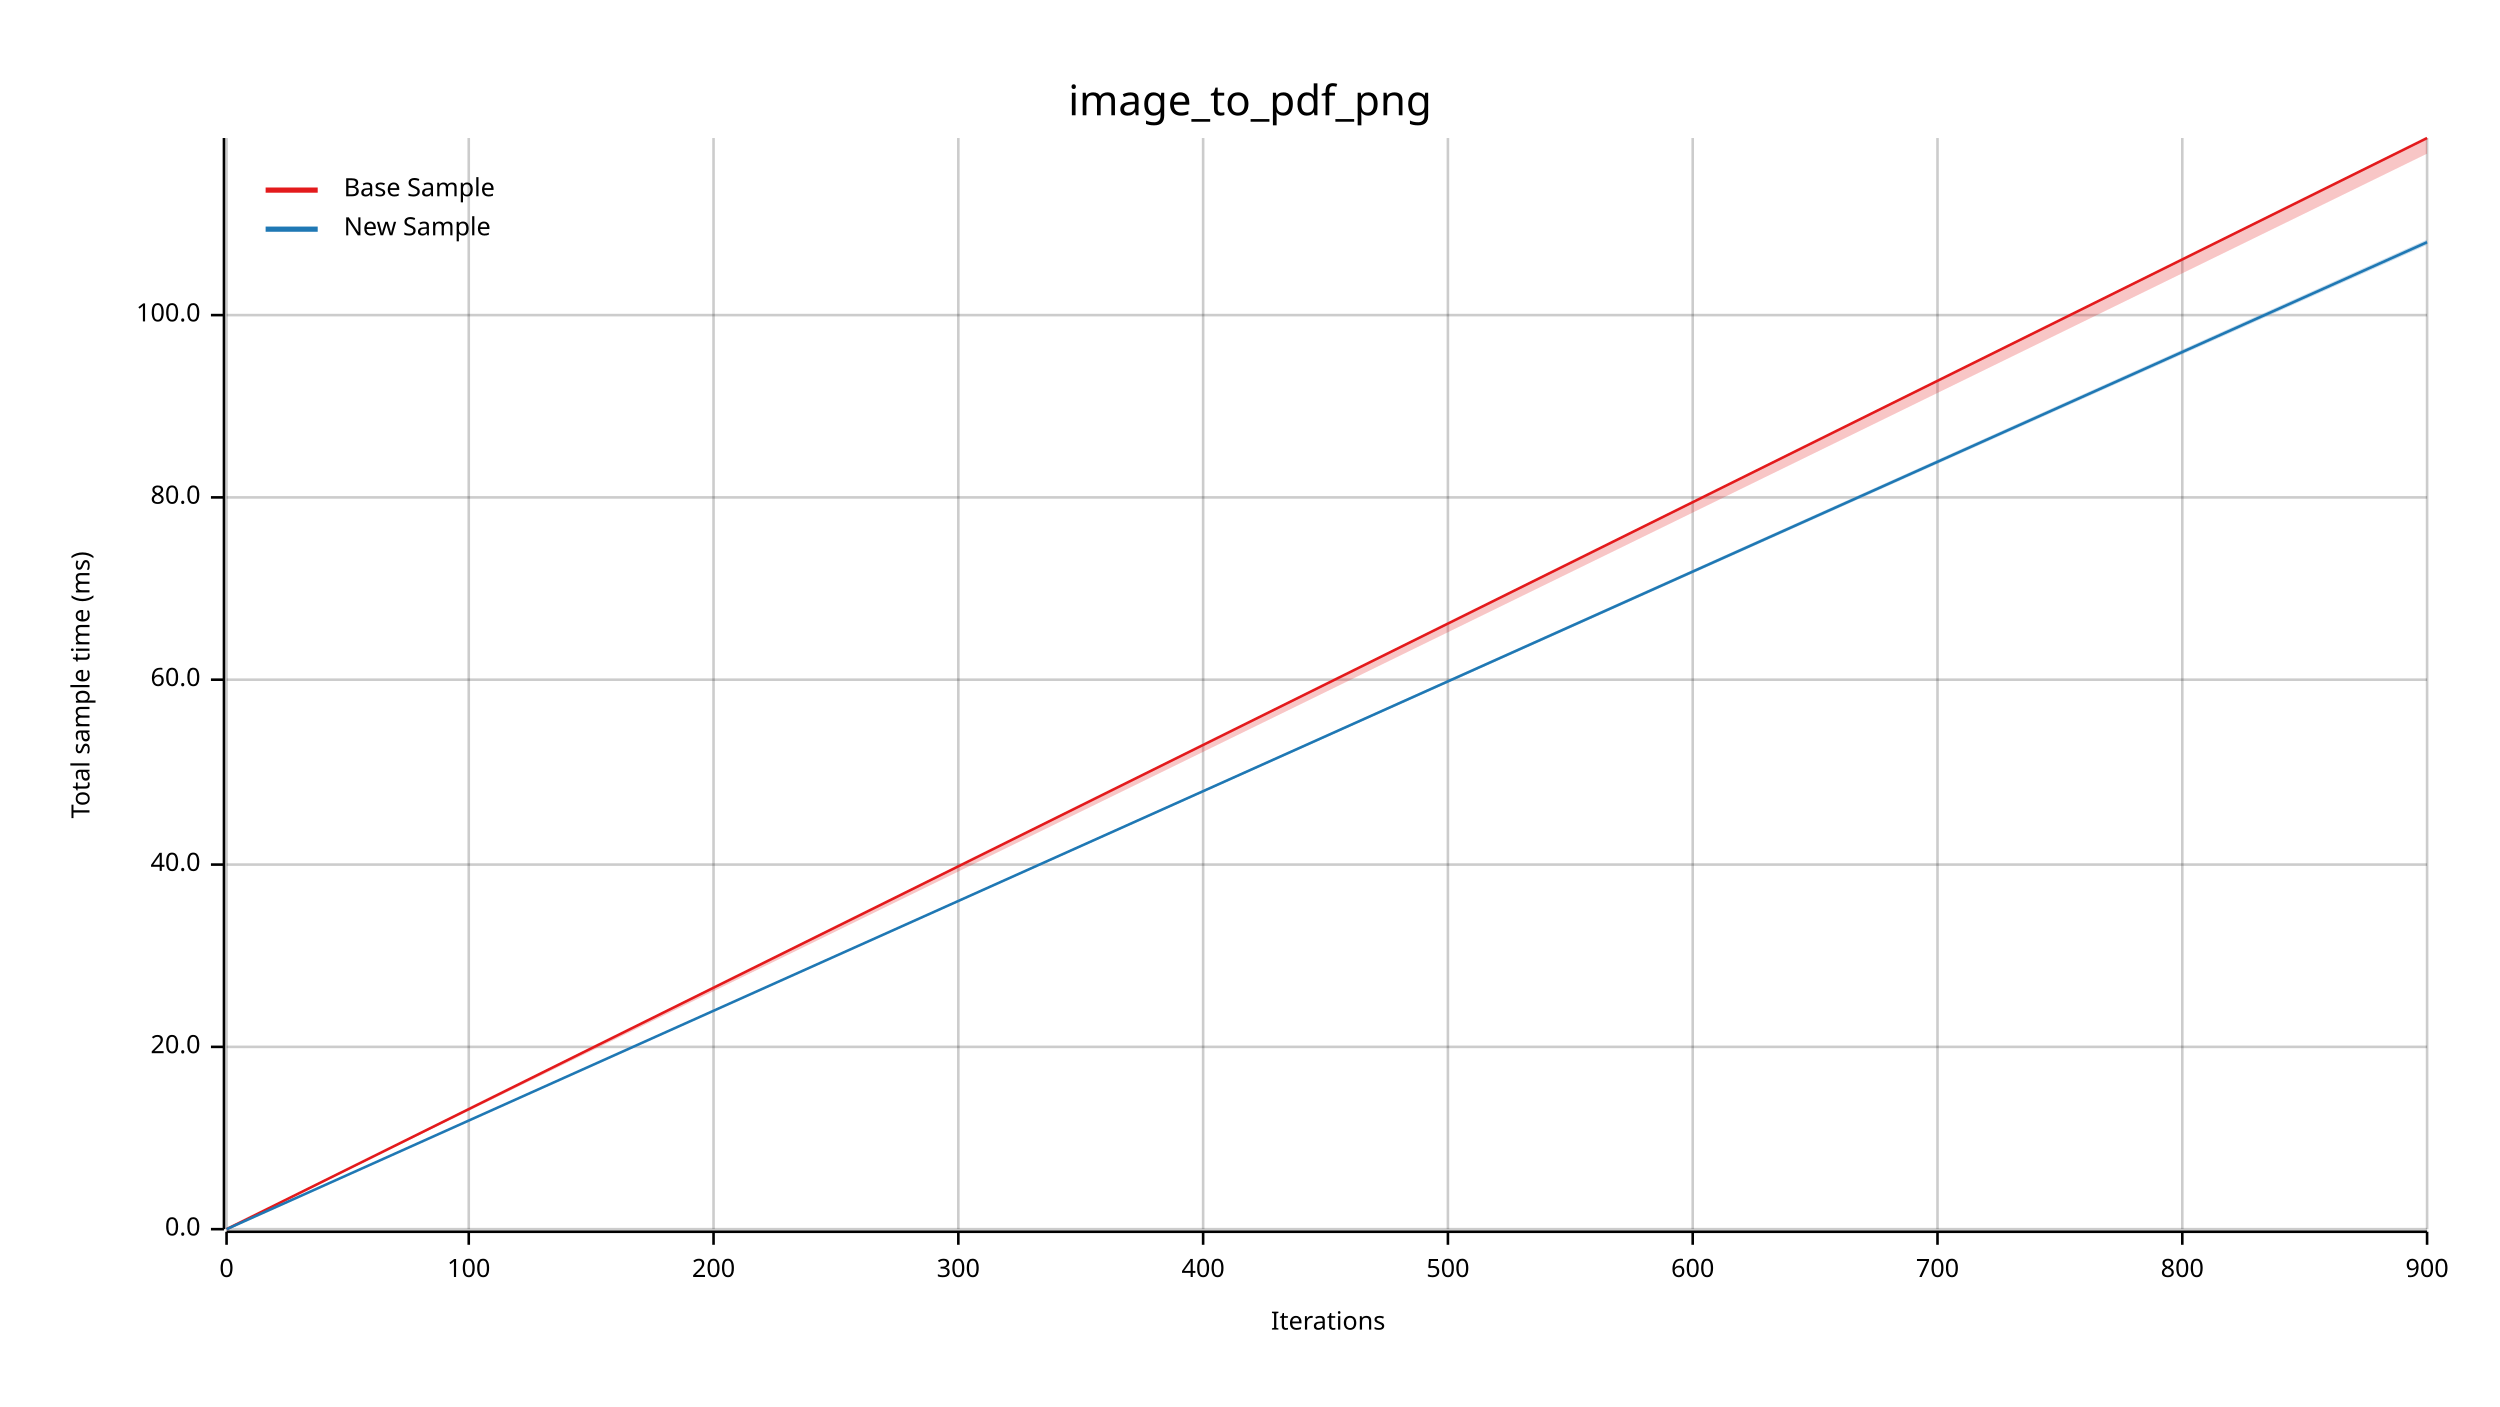
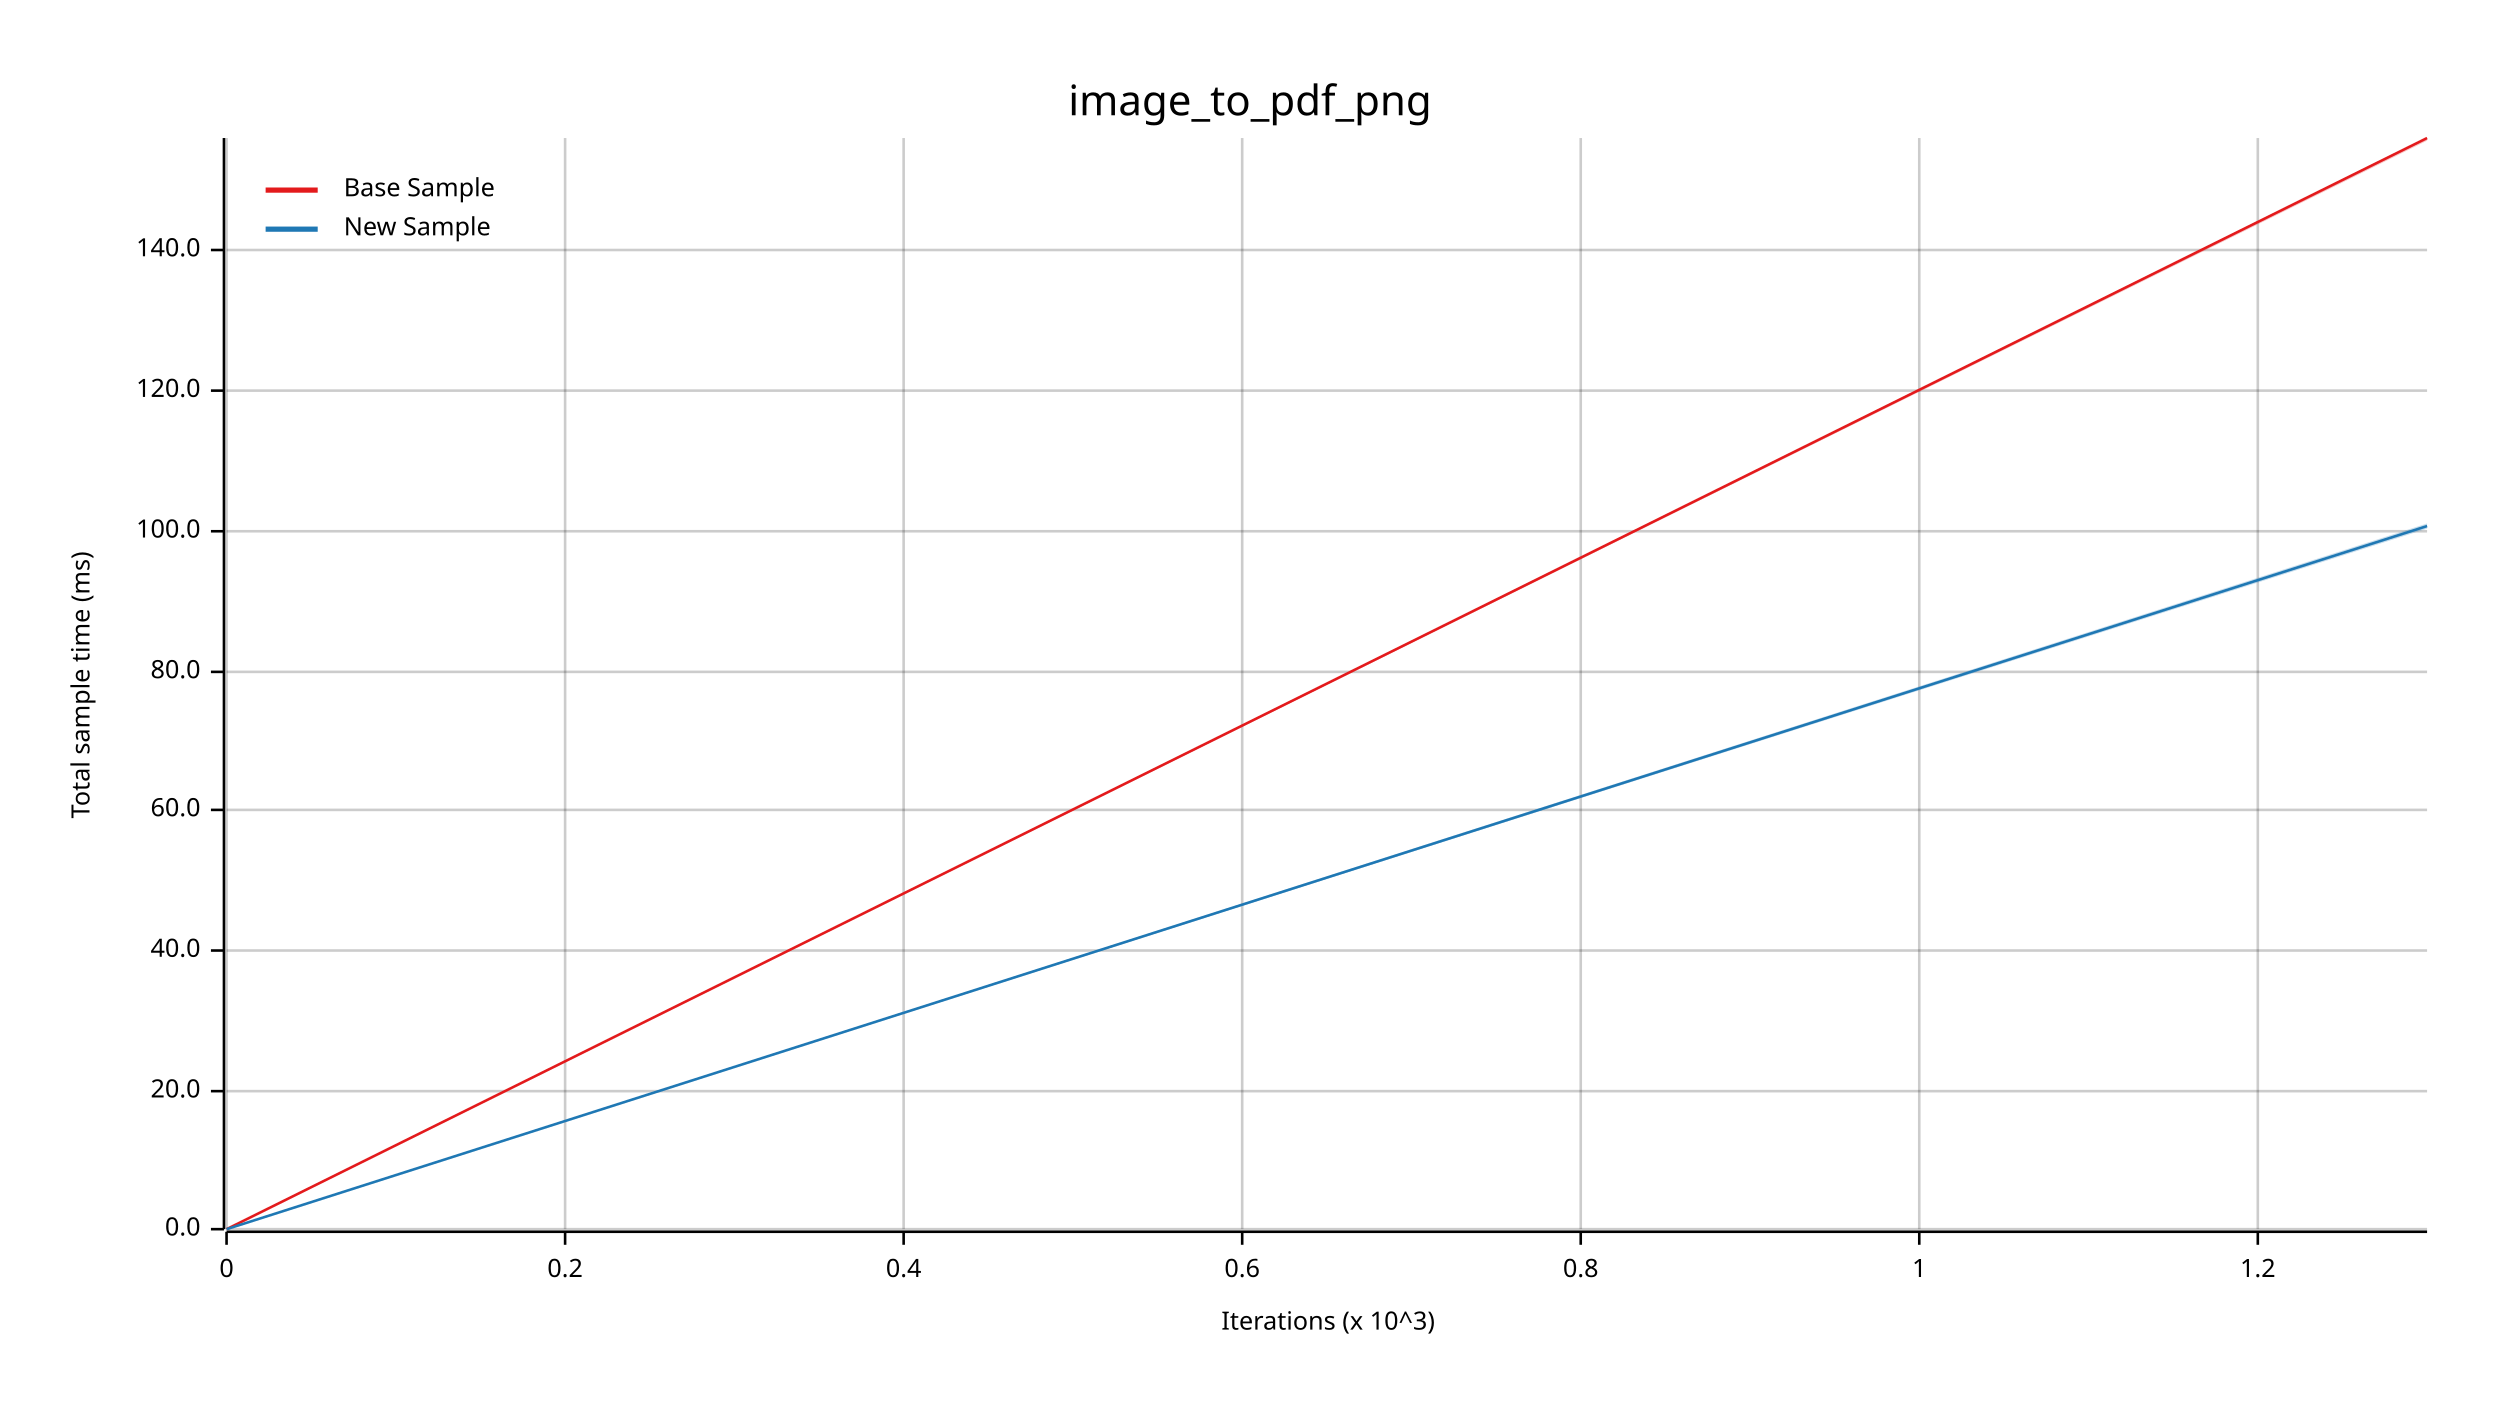
<svg xmlns="http://www.w3.org/2000/svg" width="960" height="540" viewBox="0 0 960 540">
  <text x="480" y="32" dy="0.76em" text-anchor="middle" font-family="sans-serif" font-size="16.129" opacity="1" fill="#000000">
image_to_pdf_png
</text>
  <text x="27" y="263" dy="0.76em" text-anchor="middle" font-family="sans-serif" font-size="9.677" opacity="1" fill="#000000" transform="rotate(270, 27, 263)">
Total sample time (ms)
</text>
  <text x="510" y="513" dy="-0.5ex" text-anchor="middle" font-family="sans-serif" font-size="9.677" opacity="1" fill="#000000">
- Iterations
+ Iterations (x 10^3)
</text>
  <line opacity="0.2" stroke="#000000" stroke-width="1" x1="87" y1="472" x2="87" y2="53" />
-   <line opacity="0.2" stroke="#000000" stroke-width="1" x1="180" y1="472" x2="180" y2="53" />
-   <line opacity="0.2" stroke="#000000" stroke-width="1" x1="274" y1="472" x2="274" y2="53" />
-   <line opacity="0.2" stroke="#000000" stroke-width="1" x1="368" y1="472" x2="368" y2="53" />
-   <line opacity="0.2" stroke="#000000" stroke-width="1" x1="462" y1="472" x2="462" y2="53" />
-   <line opacity="0.2" stroke="#000000" stroke-width="1" x1="556" y1="472" x2="556" y2="53" />
-   <line opacity="0.2" stroke="#000000" stroke-width="1" x1="650" y1="472" x2="650" y2="53" />
-   <line opacity="0.2" stroke="#000000" stroke-width="1" x1="744" y1="472" x2="744" y2="53" />
-   <line opacity="0.2" stroke="#000000" stroke-width="1" x1="838" y1="472" x2="838" y2="53" />
-   <line opacity="0.2" stroke="#000000" stroke-width="1" x1="932" y1="472" x2="932" y2="53" />
+   <line opacity="0.2" stroke="#000000" stroke-width="1" x1="217" y1="472" x2="217" y2="53" />
+   <line opacity="0.2" stroke="#000000" stroke-width="1" x1="347" y1="472" x2="347" y2="53" />
+   <line opacity="0.2" stroke="#000000" stroke-width="1" x1="477" y1="472" x2="477" y2="53" />
+   <line opacity="0.2" stroke="#000000" stroke-width="1" x1="607" y1="472" x2="607" y2="53" />
+   <line opacity="0.2" stroke="#000000" stroke-width="1" x1="737" y1="472" x2="737" y2="53" />
+   <line opacity="0.2" stroke="#000000" stroke-width="1" x1="867" y1="472" x2="867" y2="53" />
  <line opacity="0.2" stroke="#000000" stroke-width="1" x1="87" y1="472" x2="932" y2="472" />
-   <line opacity="0.2" stroke="#000000" stroke-width="1" x1="87" y1="402" x2="932" y2="402" />
-   <line opacity="0.2" stroke="#000000" stroke-width="1" x1="87" y1="332" x2="932" y2="332" />
-   <line opacity="0.2" stroke="#000000" stroke-width="1" x1="87" y1="261" x2="932" y2="261" />
-   <line opacity="0.2" stroke="#000000" stroke-width="1" x1="87" y1="191" x2="932" y2="191" />
-   <line opacity="0.2" stroke="#000000" stroke-width="1" x1="87" y1="121" x2="932" y2="121" />
+   <line opacity="0.2" stroke="#000000" stroke-width="1" x1="87" y1="419" x2="932" y2="419" />
+   <line opacity="0.2" stroke="#000000" stroke-width="1" x1="87" y1="365" x2="932" y2="365" />
+   <line opacity="0.2" stroke="#000000" stroke-width="1" x1="87" y1="311" x2="932" y2="311" />
+   <line opacity="0.2" stroke="#000000" stroke-width="1" x1="87" y1="258" x2="932" y2="258" />
+   <line opacity="0.2" stroke="#000000" stroke-width="1" x1="87" y1="204" x2="932" y2="204" />
+   <line opacity="0.2" stroke="#000000" stroke-width="1" x1="87" y1="150" x2="932" y2="150" />
+   <line opacity="0.2" stroke="#000000" stroke-width="1" x1="87" y1="96" x2="932" y2="96" />
  <polyline fill="none" opacity="1" stroke="#000000" stroke-width="1" points="86,53 86,472 " />
  <text x="77" y="472" dy="0.5ex" text-anchor="end" font-family="sans-serif" font-size="9.677" opacity="1" fill="#000000">
0.0
</text>
  <polyline fill="none" opacity="1" stroke="#000000" stroke-width="1" points="81,472 86,472 " />
-   <text x="77" y="402" dy="0.5ex" text-anchor="end" font-family="sans-serif" font-size="9.677" opacity="1" fill="#000000">
+   <text x="77" y="419" dy="0.5ex" text-anchor="end" font-family="sans-serif" font-size="9.677" opacity="1" fill="#000000">
20.0
</text>
-   <polyline fill="none" opacity="1" stroke="#000000" stroke-width="1" points="81,402 86,402 " />
-   <text x="77" y="332" dy="0.5ex" text-anchor="end" font-family="sans-serif" font-size="9.677" opacity="1" fill="#000000">
+   <polyline fill="none" opacity="1" stroke="#000000" stroke-width="1" points="81,419 86,419 " />
+   <text x="77" y="365" dy="0.5ex" text-anchor="end" font-family="sans-serif" font-size="9.677" opacity="1" fill="#000000">
40.0
</text>
-   <polyline fill="none" opacity="1" stroke="#000000" stroke-width="1" points="81,332 86,332 " />
-   <text x="77" y="261" dy="0.5ex" text-anchor="end" font-family="sans-serif" font-size="9.677" opacity="1" fill="#000000">
+   <polyline fill="none" opacity="1" stroke="#000000" stroke-width="1" points="81,365 86,365 " />
+   <text x="77" y="311" dy="0.5ex" text-anchor="end" font-family="sans-serif" font-size="9.677" opacity="1" fill="#000000">
60.0
</text>
-   <polyline fill="none" opacity="1" stroke="#000000" stroke-width="1" points="81,261 86,261 " />
-   <text x="77" y="191" dy="0.5ex" text-anchor="end" font-family="sans-serif" font-size="9.677" opacity="1" fill="#000000">
+   <polyline fill="none" opacity="1" stroke="#000000" stroke-width="1" points="81,311 86,311 " />
+   <text x="77" y="258" dy="0.5ex" text-anchor="end" font-family="sans-serif" font-size="9.677" opacity="1" fill="#000000">
80.0
</text>
-   <polyline fill="none" opacity="1" stroke="#000000" stroke-width="1" points="81,191 86,191 " />
-   <text x="77" y="121" dy="0.5ex" text-anchor="end" font-family="sans-serif" font-size="9.677" opacity="1" fill="#000000">
+   <polyline fill="none" opacity="1" stroke="#000000" stroke-width="1" points="81,258 86,258 " />
+   <text x="77" y="204" dy="0.5ex" text-anchor="end" font-family="sans-serif" font-size="9.677" opacity="1" fill="#000000">
100.0
</text>
-   <polyline fill="none" opacity="1" stroke="#000000" stroke-width="1" points="81,121 86,121 " />
+   <polyline fill="none" opacity="1" stroke="#000000" stroke-width="1" points="81,204 86,204 " />
+   <text x="77" y="150" dy="0.5ex" text-anchor="end" font-family="sans-serif" font-size="9.677" opacity="1" fill="#000000">
+ 120.0
+ </text>
+   <polyline fill="none" opacity="1" stroke="#000000" stroke-width="1" points="81,150 86,150 " />
+   <text x="77" y="96" dy="0.5ex" text-anchor="end" font-family="sans-serif" font-size="9.677" opacity="1" fill="#000000">
+ 140.0
+ </text>
+   <polyline fill="none" opacity="1" stroke="#000000" stroke-width="1" points="81,96 86,96 " />
  <polyline fill="none" opacity="1" stroke="#000000" stroke-width="1" points="87,473 932,473 " />
  <text x="87" y="483" dy="0.76em" text-anchor="middle" font-family="sans-serif" font-size="9.677" opacity="1" fill="#000000">
0
</text>
  <polyline fill="none" opacity="1" stroke="#000000" stroke-width="1" points="87,473 87,478 " />
-   <text x="180" y="483" dy="0.76em" text-anchor="middle" font-family="sans-serif" font-size="9.677" opacity="1" fill="#000000">
- 100
+   <text x="217" y="483" dy="0.76em" text-anchor="middle" font-family="sans-serif" font-size="9.677" opacity="1" fill="#000000">
+ 0.2
</text>
-   <polyline fill="none" opacity="1" stroke="#000000" stroke-width="1" points="180,473 180,478 " />
-   <text x="274" y="483" dy="0.76em" text-anchor="middle" font-family="sans-serif" font-size="9.677" opacity="1" fill="#000000">
- 200
+   <polyline fill="none" opacity="1" stroke="#000000" stroke-width="1" points="217,473 217,478 " />
+   <text x="347" y="483" dy="0.76em" text-anchor="middle" font-family="sans-serif" font-size="9.677" opacity="1" fill="#000000">
+ 0.4
</text>
-   <polyline fill="none" opacity="1" stroke="#000000" stroke-width="1" points="274,473 274,478 " />
-   <text x="368" y="483" dy="0.76em" text-anchor="middle" font-family="sans-serif" font-size="9.677" opacity="1" fill="#000000">
- 300
+   <polyline fill="none" opacity="1" stroke="#000000" stroke-width="1" points="347,473 347,478 " />
+   <text x="477" y="483" dy="0.76em" text-anchor="middle" font-family="sans-serif" font-size="9.677" opacity="1" fill="#000000">
+ 0.6
</text>
-   <polyline fill="none" opacity="1" stroke="#000000" stroke-width="1" points="368,473 368,478 " />
-   <text x="462" y="483" dy="0.76em" text-anchor="middle" font-family="sans-serif" font-size="9.677" opacity="1" fill="#000000">
- 400
+   <polyline fill="none" opacity="1" stroke="#000000" stroke-width="1" points="477,473 477,478 " />
+   <text x="607" y="483" dy="0.76em" text-anchor="middle" font-family="sans-serif" font-size="9.677" opacity="1" fill="#000000">
+ 0.8
</text>
-   <polyline fill="none" opacity="1" stroke="#000000" stroke-width="1" points="462,473 462,478 " />
-   <text x="556" y="483" dy="0.76em" text-anchor="middle" font-family="sans-serif" font-size="9.677" opacity="1" fill="#000000">
- 500
+   <polyline fill="none" opacity="1" stroke="#000000" stroke-width="1" points="607,473 607,478 " />
+   <text x="737" y="483" dy="0.76em" text-anchor="middle" font-family="sans-serif" font-size="9.677" opacity="1" fill="#000000">
+ 1
</text>
-   <polyline fill="none" opacity="1" stroke="#000000" stroke-width="1" points="556,473 556,478 " />
-   <text x="650" y="483" dy="0.76em" text-anchor="middle" font-family="sans-serif" font-size="9.677" opacity="1" fill="#000000">
- 600
+   <polyline fill="none" opacity="1" stroke="#000000" stroke-width="1" points="737,473 737,478 " />
+   <text x="867" y="483" dy="0.76em" text-anchor="middle" font-family="sans-serif" font-size="9.677" opacity="1" fill="#000000">
+ 1.2
</text>
-   <polyline fill="none" opacity="1" stroke="#000000" stroke-width="1" points="650,473 650,478 " />
-   <text x="744" y="483" dy="0.76em" text-anchor="middle" font-family="sans-serif" font-size="9.677" opacity="1" fill="#000000">
- 700
- </text>
-   <polyline fill="none" opacity="1" stroke="#000000" stroke-width="1" points="744,473 744,478 " />
-   <text x="838" y="483" dy="0.76em" text-anchor="middle" font-family="sans-serif" font-size="9.677" opacity="1" fill="#000000">
- 800
- </text>
-   <polyline fill="none" opacity="1" stroke="#000000" stroke-width="1" points="838,473 838,478 " />
-   <text x="932" y="483" dy="0.76em" text-anchor="middle" font-family="sans-serif" font-size="9.677" opacity="1" fill="#000000">
- 900
- </text>
-   <polyline fill="none" opacity="1" stroke="#000000" stroke-width="1" points="932,473 932,478 " />
+   <polyline fill="none" opacity="1" stroke="#000000" stroke-width="1" points="867,473 867,478 " />
  <polyline fill="none" opacity="1" stroke="#E31A1C" stroke-width="1" points="87,472 932,53 " />
-   <polygon opacity="0.25" fill="#E31A1C" points="87,472 932,59 932,53 " />
-   <polyline fill="none" opacity="1" stroke="#1F78B4" stroke-width="1" points="87,472 932,93 " />
-   <polygon opacity="0.25" fill="#1F78B4" points="87,472 932,94 932,92 " />
+   <polygon opacity="0.25" fill="#E31A1C" points="87,472 932,54 932,53 " />
+   <polyline fill="none" opacity="1" stroke="#1F78B4" stroke-width="1" points="87,472 932,202 " />
+   <polygon opacity="0.25" fill="#1F78B4" points="87,472 932,203 932,201 " />
  <text x="132" y="68" dy="0.76em" text-anchor="start" font-family="sans-serif" font-size="9.677" opacity="1" fill="#000000">
Base Sample
</text>
  <text x="132" y="83" dy="0.76em" text-anchor="start" font-family="sans-serif" font-size="9.677" opacity="1" fill="#000000">
New Sample
</text>
  <polyline fill="none" opacity="1" stroke="#E31A1C" stroke-width="2" points="102,73 122,73 " />
  <polyline fill="none" opacity="1" stroke="#1F78B4" stroke-width="2" points="102,88 122,88 " />
</svg>
